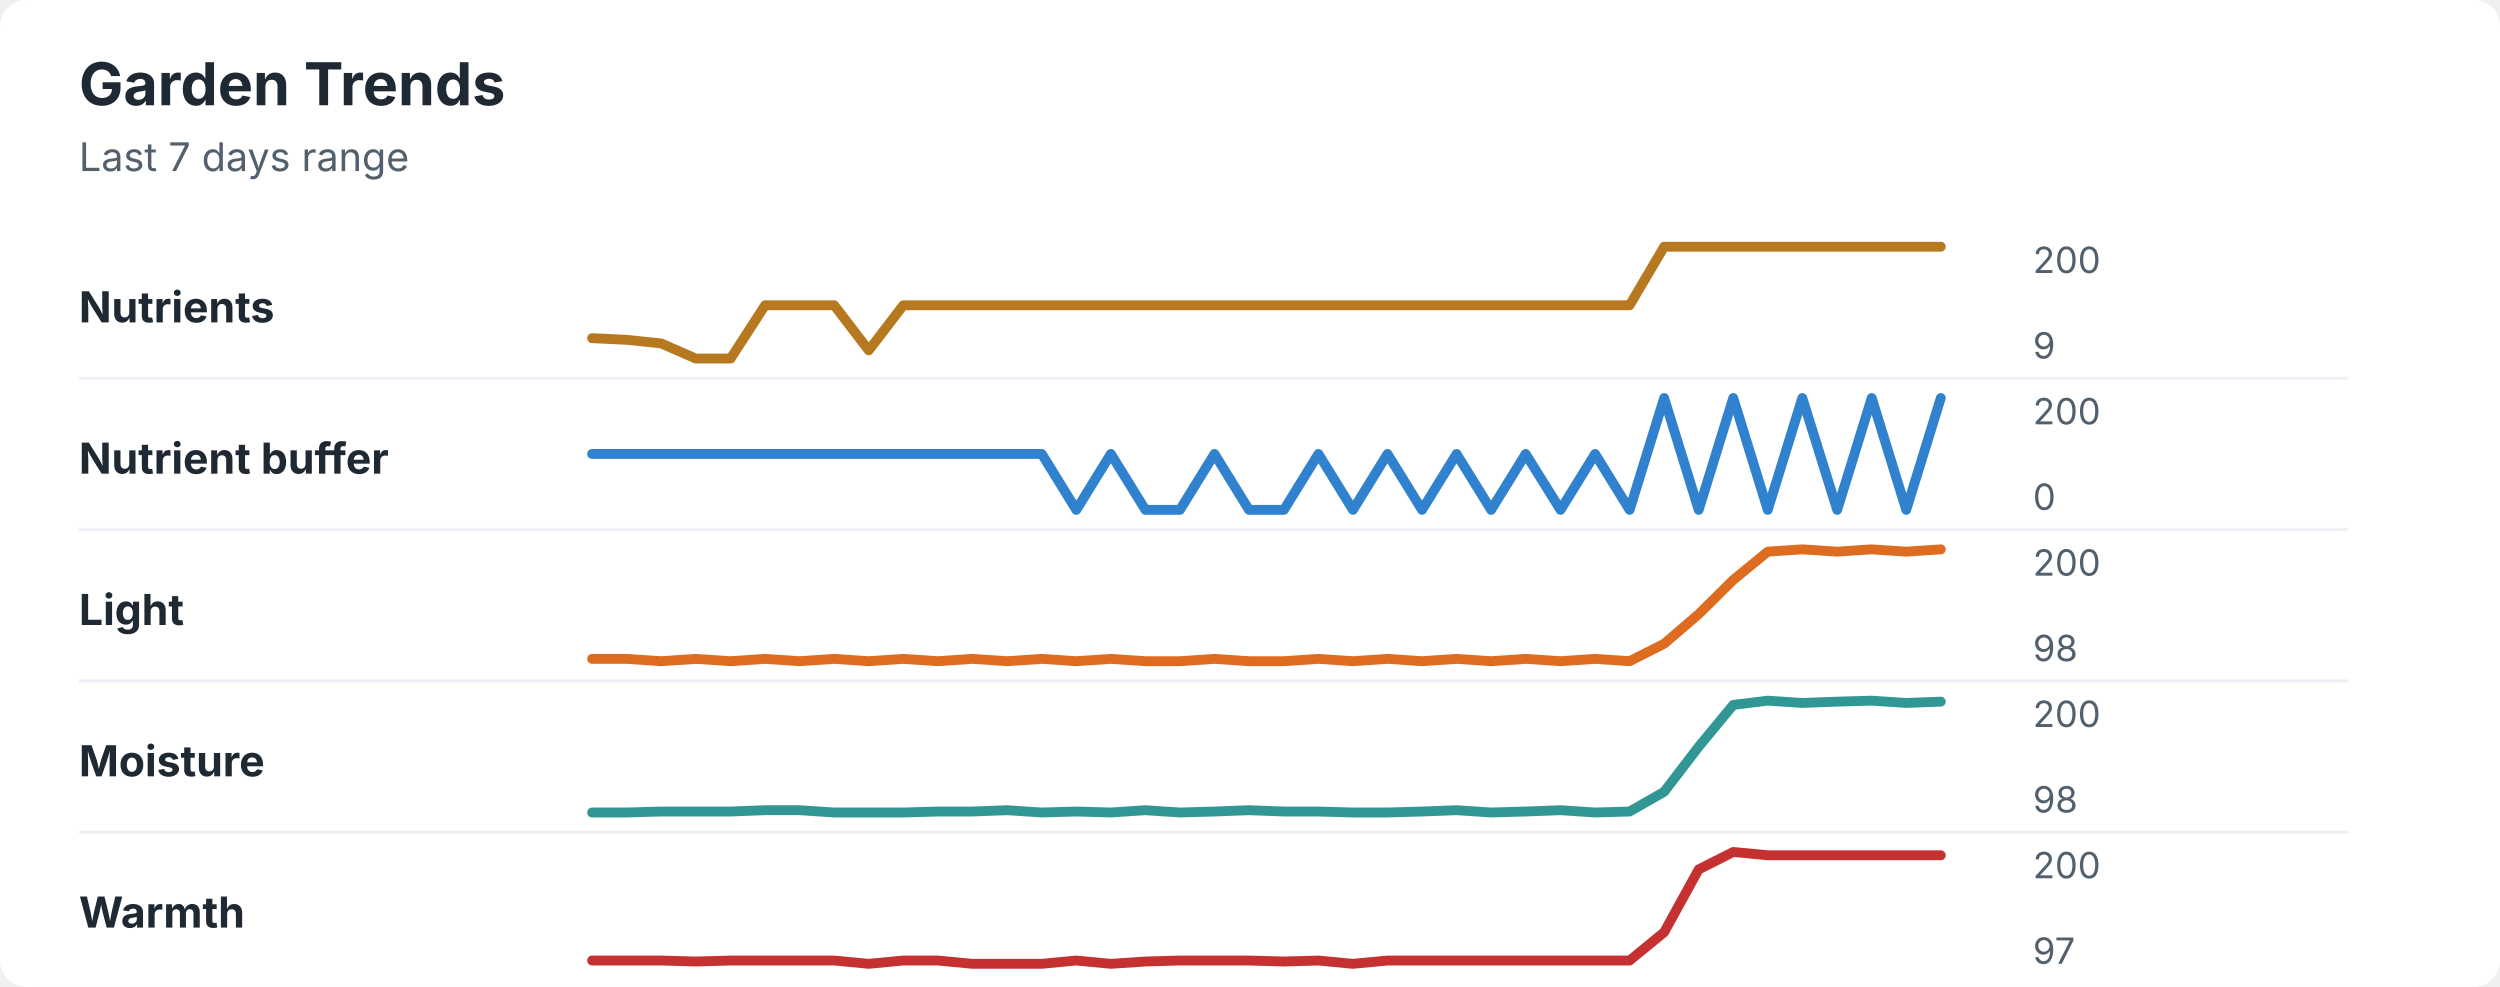
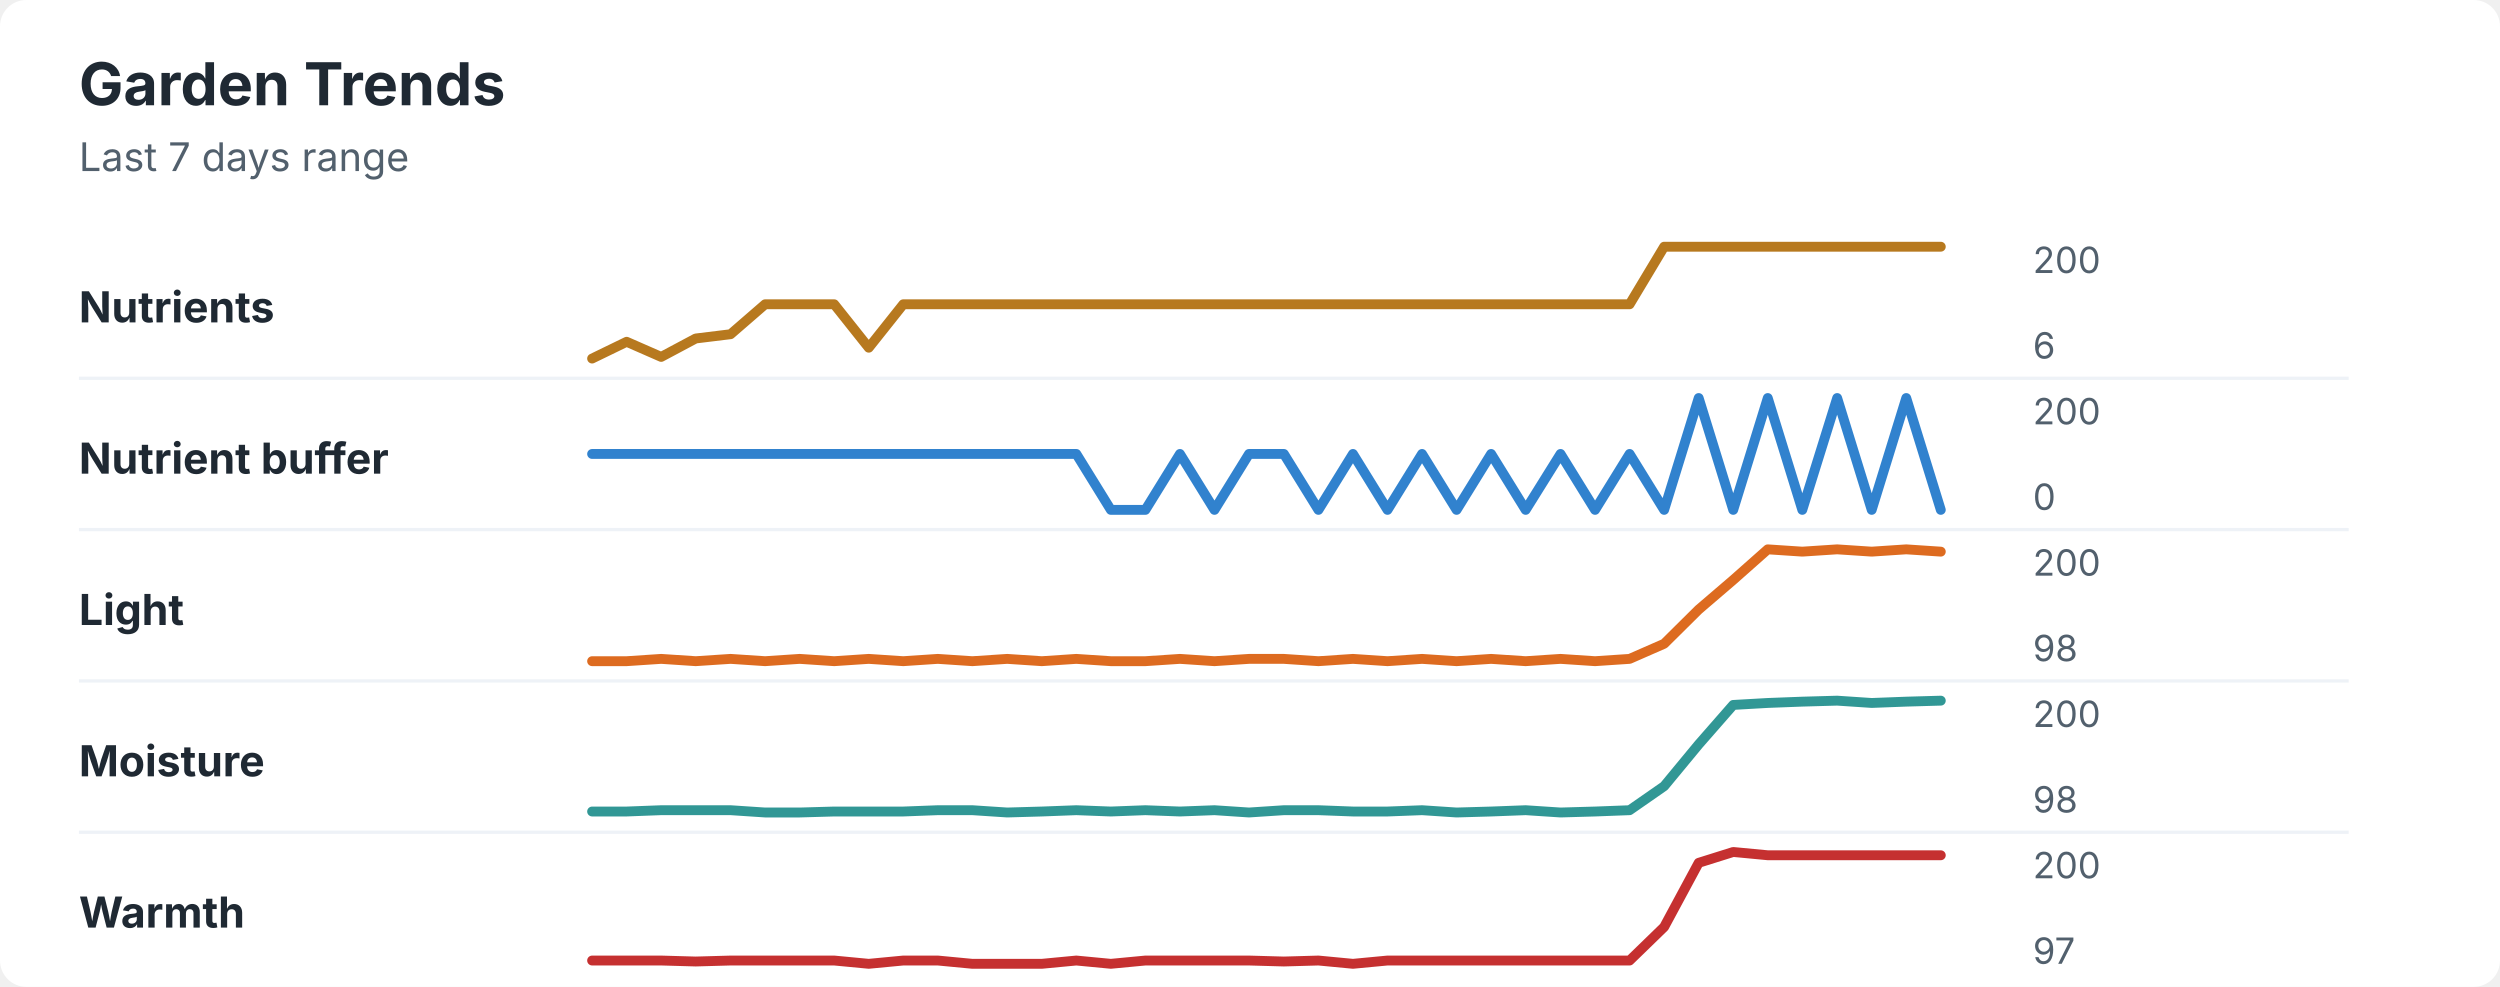
<svg xmlns="http://www.w3.org/2000/svg" width="760" height="300" viewBox="0 0 760 300" role="img" aria-labelledby="title desc">
  <rect width="760" height="300" rx="8" fill="#ffffff" />
  <style>
    text { font-family: -apple-system, BlinkMacSystemFont, "Segoe UI", sans-serif; }
    .title { font-size: 18px; font-weight: 700; fill: #1f2933; }
    .subtitle { font-size: 12px; fill: #52606d; }
    .label { font-size: 13px; font-weight: 650; fill: #1f2933; }
    .axis-value { font-size: 11px; fill: #52606d; }
    .separator { stroke: #eef2f7; stroke-width: 1; }
  </style>
  <text x="24" y="32" class="title">Garden Trends</text>
  <text x="24" y="52" class="subtitle">Last 7 days range</text>
  <text x="24" y="98" class="label">Nutrients</text>
-   <polyline points="180.0,102.8 190.5,103.3 201.0,104.4 211.5,109.0 222.1,109.0 232.6,92.8 243.1,92.8 253.6,92.8 264.1,106.5 274.6,92.8 285.1,92.8 295.6,92.8 306.2,92.8 316.7,92.8 327.2,92.8 337.7,92.8 348.2,92.8 358.7,92.8 369.2,92.8 379.7,92.8 390.3,92.8 400.8,92.8 411.3,92.8 421.8,92.8 432.3,92.8 442.8,92.8 453.3,92.8 463.8,92.8 474.4,92.8 484.9,92.8 495.4,92.8 505.9,75.0 516.4,75.0 526.9,75.0 537.4,75.0 547.9,75.0 558.5,75.0 569.0,75.0 579.5,75.0 590.0,75.0 " fill="none" stroke="#b7791f" stroke-width="3" stroke-linecap="round" stroke-linejoin="round" />
+   <polyline points="180.0,109.0 190.5,103.9 201.0,108.5 211.5,102.9 222.1,101.6 232.6,92.5 243.1,92.5 253.6,92.5 264.1,105.7 274.6,92.5 285.1,92.5 295.6,92.5 306.2,92.5 316.7,92.5 327.2,92.5 337.7,92.5 348.2,92.5 358.7,92.5 369.2,92.5 379.7,92.5 390.3,92.5 400.8,92.5 411.3,92.5 421.8,92.5 432.3,92.5 442.8,92.5 453.3,92.5 463.8,92.5 474.4,92.5 484.9,92.5 495.4,92.5 505.9,75.0 516.4,75.0 526.9,75.0 537.4,75.0 547.9,75.0 558.5,75.0 569.0,75.0 579.5,75.0 590.0,75.0 " fill="none" stroke="#b7791f" stroke-width="3" stroke-linecap="round" stroke-linejoin="round" />
  <text x="618" y="83" class="axis-value">200</text>
-   <text x="618" y="109" class="axis-value">9</text>
+   <text x="618" y="109" class="axis-value">6</text>
  <line x1="24" y1="115.0" x2="714" y2="115.0" class="separator" />
  <text x="24" y="144" class="label">Nutrient buffer</text>
-   <polyline points="180.0,138.0 190.5,138.0 201.0,138.0 211.5,138.0 222.1,138.0 232.6,138.0 243.1,138.0 253.6,138.0 264.1,138.0 274.6,138.0 285.1,138.0 295.6,138.0 306.2,138.0 316.7,138.0 327.2,155.0 337.7,138.0 348.2,155.0 358.7,155.0 369.2,138.0 379.7,155.0 390.3,155.0 400.8,138.0 411.3,155.0 421.8,138.0 432.3,155.0 442.8,138.0 453.3,155.0 463.8,138.0 474.4,155.0 484.9,138.0 495.4,155.0 505.9,121.0 516.4,155.0 526.9,121.0 537.4,155.0 547.9,121.0 558.5,155.0 569.0,121.0 579.5,155.0 590.0,121.0 " fill="none" stroke="#3182ce" stroke-width="3" stroke-linecap="round" stroke-linejoin="round" />
+   <polyline points="180.0,138.0 190.5,138.0 201.0,138.0 211.5,138.0 222.1,138.0 232.6,138.0 243.1,138.0 253.6,138.0 264.1,138.0 274.6,138.0 285.1,138.0 295.6,138.0 306.2,138.0 316.7,138.0 327.2,138.0 337.7,155.0 348.2,155.0 358.7,138.0 369.2,155.0 379.7,138.0 390.3,138.0 400.8,155.0 411.3,138.0 421.8,155.0 432.3,138.0 442.8,155.0 453.3,138.0 463.8,155.0 474.4,138.0 484.9,155.0 495.4,138.0 505.9,155.0 516.4,121.0 526.9,155.0 537.4,121.0 547.9,155.0 558.5,121.0 569.0,155.0 579.5,121.0 590.0,155.0 " fill="none" stroke="#3182ce" stroke-width="3" stroke-linecap="round" stroke-linejoin="round" />
  <text x="618" y="129" class="axis-value">200</text>
  <text x="618" y="155" class="axis-value">0</text>
  <line x1="24" y1="161.0" x2="714" y2="161.0" class="separator" />
  <text x="24" y="190" class="label">Light</text>
-   <polyline points="180.0,200.3 190.5,200.3 201.0,201.0 211.5,200.3 222.1,201.0 232.6,200.3 243.1,201.0 253.6,200.3 264.1,201.0 274.6,200.3 285.1,201.0 295.6,200.3 306.2,201.0 316.7,200.3 327.2,201.0 337.7,200.3 348.2,201.0 358.7,201.0 369.2,200.3 379.7,201.0 390.3,201.0 400.8,200.3 411.3,201.0 421.8,200.3 432.3,201.0 442.8,200.3 453.3,201.0 463.8,200.3 474.4,201.0 484.9,200.3 495.4,201.0 505.9,195.7 516.4,186.7 526.9,176.3 537.4,167.7 547.9,167.0 558.5,167.7 569.0,167.0 579.5,167.7 590.0,167.0 " fill="none" stroke="#dd6b20" stroke-width="3" stroke-linecap="round" stroke-linejoin="round" />
+   <polyline points="180.0,201.0 190.5,201.0 201.0,200.3 211.5,201.0 222.1,200.3 232.6,201.0 243.1,200.3 253.6,201.0 264.1,200.3 274.6,201.0 285.1,200.3 295.6,201.0 306.2,200.3 316.7,201.0 327.2,200.3 337.7,201.0 348.2,201.0 358.7,200.3 369.2,201.0 379.7,200.3 390.3,200.3 400.8,201.0 411.3,200.3 421.8,201.0 432.3,200.3 442.8,201.0 453.3,200.3 463.8,201.0 474.4,200.3 484.9,201.0 495.4,200.3 505.9,195.7 516.4,185.3 526.9,176.3 537.4,167.0 547.9,167.7 558.5,167.0 569.0,167.7 579.5,167.0 590.0,167.7 " fill="none" stroke="#dd6b20" stroke-width="3" stroke-linecap="round" stroke-linejoin="round" />
  <text x="618" y="175" class="axis-value">200</text>
  <text x="618" y="201" class="axis-value">98</text>
  <line x1="24" y1="207.0" x2="714" y2="207.0" class="separator" />
  <text x="24" y="236" class="label">Moisture</text>
-   <polyline points="180.0,247.0 190.5,247.0 201.0,246.7 211.5,246.7 222.1,246.7 232.6,246.3 243.1,246.3 253.6,247.0 264.1,247.0 274.6,247.0 285.1,246.7 295.6,246.7 306.2,246.3 316.7,247.0 327.2,246.7 337.7,247.0 348.2,246.3 358.7,247.0 369.2,246.7 379.7,246.3 390.3,246.7 400.8,246.7 411.3,247.0 421.8,247.0 432.3,246.7 442.8,246.3 453.3,247.0 463.8,246.7 474.4,246.3 484.9,247.0 495.4,246.7 505.9,240.7 516.4,227.0 526.9,214.3 537.4,213.0 547.9,213.7 558.5,213.3 569.0,213.0 579.5,213.7 590.0,213.3 " fill="none" stroke="#319795" stroke-width="3" stroke-linecap="round" stroke-linejoin="round" />
+   <polyline points="180.0,246.7 190.5,246.7 201.0,246.3 211.5,246.3 222.1,246.3 232.6,247.0 243.1,247.0 253.6,246.7 264.1,246.7 274.6,246.7 285.1,246.3 295.6,246.3 306.2,247.0 316.7,246.7 327.2,246.3 337.7,246.7 348.2,246.3 358.7,246.7 369.2,246.3 379.7,247.0 390.3,246.3 400.8,246.3 411.3,246.7 421.8,246.7 432.3,246.3 442.8,247.0 453.3,246.7 463.8,246.3 474.4,247.0 484.9,246.7 495.4,246.3 505.9,239.0 516.4,226.3 526.9,214.3 537.4,213.7 547.9,213.3 558.5,213.0 569.0,213.7 579.5,213.3 590.0,213.0 " fill="none" stroke="#319795" stroke-width="3" stroke-linecap="round" stroke-linejoin="round" />
  <text x="618" y="221" class="axis-value">200</text>
  <text x="618" y="247" class="axis-value">98</text>
  <line x1="24" y1="253.0" x2="714" y2="253.0" class="separator" />
  <text x="24" y="282" class="label">Warmth</text>
-   <polyline points="180.0,292.0 190.5,292.0 201.0,292.0 211.5,292.3 222.1,292.0 232.6,292.0 243.1,292.0 253.6,292.0 264.1,293.0 274.6,292.0 285.1,292.0 295.6,293.0 306.2,293.0 316.7,293.0 327.2,292.0 337.7,293.0 348.2,292.3 358.7,292.0 369.2,292.0 379.7,292.0 390.3,292.3 400.8,292.0 411.3,293.0 421.8,292.0 432.3,292.0 442.8,292.0 453.3,292.0 463.8,292.0 474.4,292.0 484.9,292.0 495.4,292.0 505.9,283.4 516.4,264.3 526.9,259.0 537.4,260.0 547.9,260.0 558.5,260.0 569.0,260.0 579.5,260.0 590.0,260.0 " fill="none" stroke="#c53030" stroke-width="3" stroke-linecap="round" stroke-linejoin="round" />
+   <polyline points="180.0,292.0 190.5,292.0 201.0,292.0 211.5,292.3 222.1,292.0 232.6,292.0 243.1,292.0 253.6,292.0 264.1,293.0 274.6,292.0 285.1,292.0 295.6,293.0 306.2,293.0 316.7,293.0 327.2,292.0 337.7,293.0 348.2,292.0 358.7,292.0 369.2,292.0 379.7,292.0 390.3,292.3 400.8,292.0 411.3,293.0 421.8,292.0 432.3,292.0 442.8,292.0 453.3,292.0 463.8,292.0 474.4,292.0 484.9,292.0 495.4,292.0 505.9,281.8 516.4,262.3 526.9,259.0 537.4,260.0 547.9,260.0 558.5,260.0 569.0,260.0 579.5,260.0 590.0,260.0 " fill="none" stroke="#c53030" stroke-width="3" stroke-linecap="round" stroke-linejoin="round" />
  <text x="618" y="267" class="axis-value">200</text>
  <text x="618" y="293" class="axis-value">97</text>
</svg>
